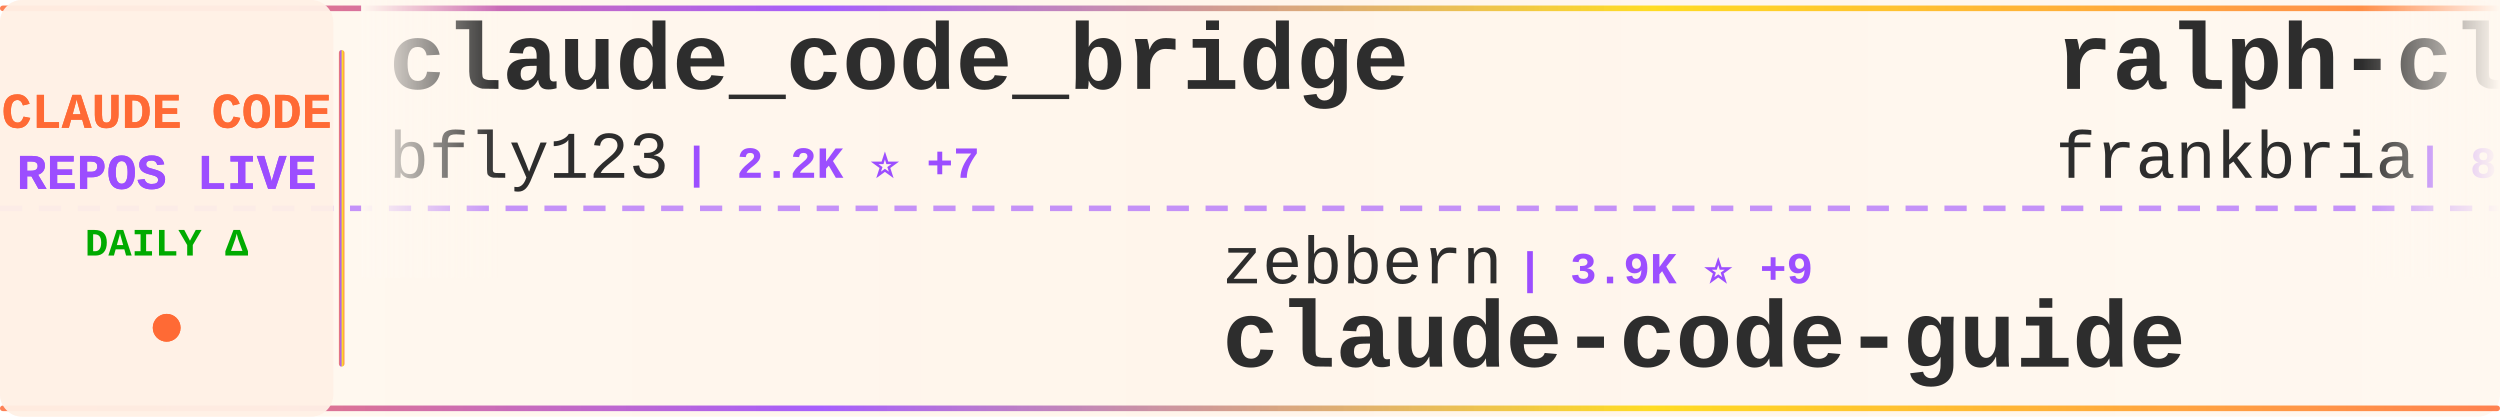
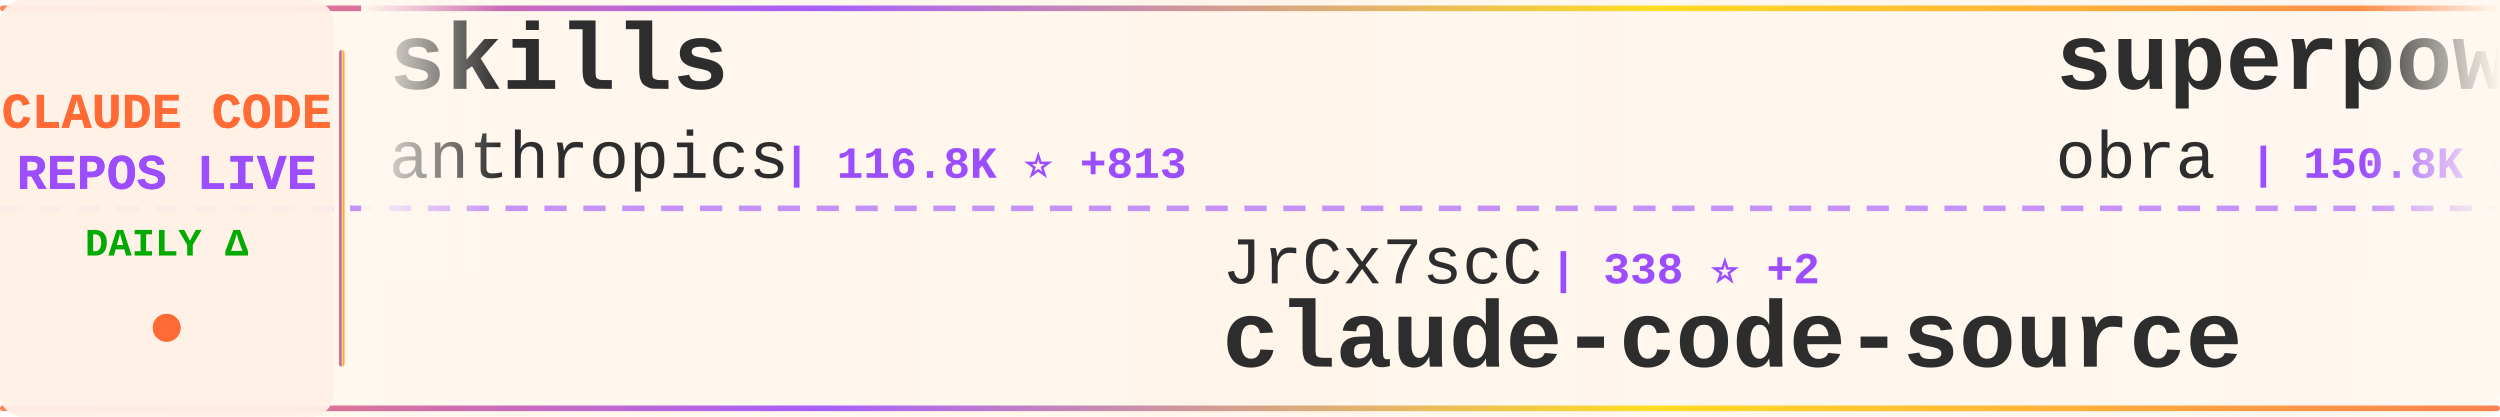
<svg xmlns="http://www.w3.org/2000/svg" width="900" height="150">
  <defs>
    <linearGradient id="tickerBg" x1="0%" y1="0%" x2="100%" y2="0%">
      <stop offset="0%" style="stop-color:#fff8f0;stop-opacity:0.98" />
      <stop offset="50%" style="stop-color:#fff5eb;stop-opacity:1" />
      <stop offset="100%" style="stop-color:#fff8f0;stop-opacity:0.98" />
    </linearGradient>
    <linearGradient id="borderGrad" x1="0%" y1="0%" x2="100%" y2="0%">
      <stop offset="0%" style="stop-color:#FF6B35;stop-opacity:0.85">
        <animate attributeName="stop-opacity" values="0.85;1;0.85" dur="2s" repeatCount="indefinite" />
      </stop>
      <stop offset="33%" style="stop-color:#9C4EFF;stop-opacity:0.9">
        <animate attributeName="stop-opacity" values="0.9;1;0.9" dur="2.2s" repeatCount="indefinite" />
      </stop>
      <stop offset="66%" style="stop-color:#FFD700;stop-opacity:0.85">
        <animate attributeName="stop-opacity" values="0.85;1;0.85" dur="1.8s" repeatCount="indefinite" />
      </stop>
      <stop offset="100%" style="stop-color:#FF6B35;stop-opacity:0.85">
        <animate attributeName="stop-opacity" values="0.85;1;0.85" dur="2s" repeatCount="indefinite" />
      </stop>
    </linearGradient>
    <filter id="textGlow">
      <feGaussianBlur stdDeviation="0.15" result="coloredBlur" />
      <feMerge>
        <feMergeNode in="coloredBlur" />
        <feMergeNode in="SourceGraphic" />
      </feMerge>
    </filter>
    <filter id="metricGlow">
      <feGaussianBlur stdDeviation="0.2" result="coloredBlur" />
      <feMerge>
        <feMergeNode in="coloredBlur" />
        <feMergeNode in="SourceGraphic" />
      </feMerge>
    </filter>
    <linearGradient id="leftFade" x1="0%" y1="0%" x2="100%" y2="0%">
      <stop offset="0%" style="stop-color:#fff8f0;stop-opacity:1" />
      <stop offset="100%" style="stop-color:#fff8f0;stop-opacity:0" />
    </linearGradient>
    <linearGradient id="rightFade" x1="0%" y1="0%" x2="100%" y2="0%">
      <stop offset="0%" style="stop-color:#fff8f0;stop-opacity:0" />
      <stop offset="100%" style="stop-color:#fff8f0;stop-opacity:1" />
    </linearGradient>
  </defs>
  <rect width="900" height="150" fill="url(#tickerBg)" rx="8" />
  <rect x="0" y="2" width="900" height="2" fill="url(#borderGrad)" rx="1" />
  <rect x="0" y="146" width="900" height="2" fill="url(#borderGrad)" rx="1" />
  <line x1="0" y1="75" x2="900" y2="75" stroke="#9C4EFF" stroke-width="2" stroke-dasharray="8 6" opacity="0.6" />
  <rect x="0" y="0" width="120" height="150" fill="#fff0e6" opacity="0.95" rx="8" />
  <text x="60" y="46" font-family="'Courier New', monospace" font-size="18" font-weight="bold" fill="#FF6B35" text-anchor="middle" filter="url(#textGlow)">
    CLAUDE CODE
  </text>
  <text x="60" y="68" font-family="'Courier New', monospace" font-size="18" font-weight="bold" fill="#9C4EFF" text-anchor="middle" filter="url(#textGlow)">
    REPOS LIVE
  </text>
  <text x="60" y="92" font-family="'Courier New', monospace" font-size="14" font-weight="bold" fill="#00aa00" text-anchor="middle">
    DAILY Δ
  </text>
  <circle cx="60" cy="118" r="5" fill="#FF6B35" filter="url(#metricGlow)">
    <animate attributeName="r" values="4;6;4" dur="1.5s" repeatCount="indefinite" />
    <animate attributeName="opacity" values="0.6;1;0.6" dur="1.5s" repeatCount="indefinite" />
  </circle>
  <rect x="122" y="18" width="2" height="114" fill="url(#borderGrad)" rx="1" />
  <clipPath id="tickerClip">
    <rect x="130" y="0" width="770" height="150" />
  </clipPath>
  <g clip-path="url(#tickerClip)">
    <g id="tickerItems">
      <animateTransform attributeName="transform" attributeType="XML" type="translate" from="0 0" to="-3000 0" dur="54s" repeatCount="indefinite" />
      <g transform="translate(0, 0)">
-         <text x="140" y="32" font-family="'Courier New', monospace" font-size="34" font-weight="bold" fill="#2d2d2d">claude_code_bridge</text>
-         <text x="140" y="64" font-family="'Courier New', monospace" font-size="24" font-weight="normal" fill="#2d2d2d" opacity="1.0">bfly123</text>
-         <text x="246" y="64" font-family="'Courier New', monospace" font-size="16" font-weight="bold" fill="#9C4EFF"> | 2.2K ⭐ +7</text>
+         <text x="140" y="32" font-family="'Courier New', monospace" font-size="34" font-weight="bold" fill="#2d2d2d">skills</text>
+         <text x="140" y="64" font-family="'Courier New', monospace" font-size="24" font-weight="normal" fill="#2d2d2d" opacity="1.0">anthropics</text>
+         <text x="282" y="64" font-family="'Courier New', monospace" font-size="16" font-weight="bold" fill="#9C4EFF"> | 116.8K ⭐ +813</text>
      </g>
      <g transform="translate(300, 0)">
-         <text x="140" y="102" font-family="'Courier New', monospace" font-size="24" font-weight="normal" fill="#2d2d2d" opacity="1.0">zebbern</text>
-         <text x="246" y="102" font-family="'Courier New', monospace" font-size="16" font-weight="bold" fill="#9C4EFF"> | 3.9K ⭐ +9</text>
+         <text x="140" y="102" font-family="'Courier New', monospace" font-size="24" font-weight="normal" fill="#2d2d2d" opacity="1.0">JrCx7scC</text>
+         <text x="258" y="102" font-family="'Courier New', monospace" font-size="16" font-weight="bold" fill="#9C4EFF"> | 338 ⭐ +2</text>
+         <text x="140" y="132" font-family="'Courier New', monospace" font-size="34" font-weight="bold" fill="#2d2d2d">claude-code-source</text>
+       </g>
+       <g transform="translate(600, 0)">
+         <text x="140" y="32" font-family="'Courier New', monospace" font-size="34" font-weight="bold" fill="#2d2d2d">superpowers</text>
+         <text x="140" y="64" font-family="'Courier New', monospace" font-size="24" font-weight="normal" fill="#2d2d2d" opacity="1.0">obra</text>
+         <text x="210" y="64" font-family="'Courier New', monospace" font-size="16" font-weight="bold" fill="#9C4EFF"> | 150.8K ⭐ +2.0K</text>
+       </g>
+       <g transform="translate(900, 0)">
+         <text x="140" y="102" font-family="'Courier New', monospace" font-size="24" font-weight="normal" fill="#2d2d2d" opacity="1.0">Cranot</text>
+         <text x="234" y="102" font-family="'Courier New', monospace" font-size="16" font-weight="bold" fill="#9C4EFF"> | 2.6K ⭐ +4</text>
        <text x="140" y="132" font-family="'Courier New', monospace" font-size="34" font-weight="bold" fill="#2d2d2d">claude-code-guide</text>
      </g>
-       <g transform="translate(600, 0)">
+       <g transform="translate(1200, 0)">
+         <text x="140" y="32" font-family="'Courier New', monospace" font-size="34" font-weight="bold" fill="#2d2d2d">awesome-claude-code-tool...</text>
+         <text x="140" y="64" font-family="'Courier New', monospace" font-size="24" font-weight="normal" fill="#2d2d2d" opacity="1.0">rohitg00</text>
+         <text x="258" y="64" font-family="'Courier New', monospace" font-size="16" font-weight="bold" fill="#9C4EFF"> | 1.2K ⭐ +29</text>
+       </g>
+       <g transform="translate(1500, 0)">
+         <text x="140" y="102" font-family="'Courier New', monospace" font-size="24" font-weight="normal" fill="#2d2d2d" opacity="1.0">siteboon</text>
+         <text x="258" y="102" font-family="'Courier New', monospace" font-size="16" font-weight="bold" fill="#9C4EFF"> | 9.8K ⭐ +55</text>
+         <text x="140" y="132" font-family="'Courier New', monospace" font-size="34" font-weight="bold" fill="#2d2d2d">claudecodeui</text>
+       </g>
+       <g transform="translate(1800, 0)">
        <text x="140" y="32" font-family="'Courier New', monospace" font-size="34" font-weight="bold" fill="#2d2d2d">ralph-claude-code</text>
        <text x="140" y="64" font-family="'Courier New', monospace" font-size="24" font-weight="normal" fill="#2d2d2d" opacity="1.0">frankbria</text>
-         <text x="270" y="64" font-family="'Courier New', monospace" font-size="16" font-weight="bold" fill="#9C4EFF"> | 8.6K ⭐ +29</text>
-       </g>
-       <g transform="translate(900, 0)">
-         <text x="140" y="102" font-family="'Courier New', monospace" font-size="24" font-weight="normal" fill="#2d2d2d" opacity="1.0">sugyan</text>
-         <text x="234" y="102" font-family="'Courier New', monospace" font-size="16" font-weight="bold" fill="#9C4EFF"> | 1.0K ⭐ +2</text>
-         <text x="140" y="132" font-family="'Courier New', monospace" font-size="34" font-weight="bold" fill="#2d2d2d">claude-code-webui</text>
-       </g>
-       <g transform="translate(1200, 0)">
-         <text x="140" y="32" font-family="'Courier New', monospace" font-size="34" font-weight="bold" fill="#2d2d2d">claude-code-rev</text>
-         <text x="140" y="64" font-family="'Courier New', monospace" font-size="24" font-weight="normal" fill="#2d2d2d" opacity="1.0">oboard</text>
-         <text x="234" y="64" font-family="'Courier New', monospace" font-size="16" font-weight="bold" fill="#9C4EFF"> | 2.9K ⭐ +20</text>
-       </g>
-       <g transform="translate(1500, 0)">
-         <text x="140" y="102" font-family="'Courier New', monospace" font-size="24" font-weight="normal" fill="#2d2d2d" opacity="1.0">wanshuiyin</text>
-         <text x="282" y="102" font-family="'Courier New', monospace" font-size="16" font-weight="bold" fill="#9C4EFF"> | 6.5K ⭐ +173</text>
-         <text x="140" y="132" font-family="'Courier New', monospace" font-size="34" font-weight="bold" fill="#2d2d2d">Auto-claude-code-researc...</text>
-       </g>
-       <g transform="translate(1800, 0)">
-         <text x="140" y="32" font-family="'Courier New', monospace" font-size="34" font-weight="bold" fill="#2d2d2d">claude-code-analysis</text>
-         <text x="140" y="64" font-family="'Courier New', monospace" font-size="24" font-weight="normal" fill="#2d2d2d" opacity="1.0">liuup</text>
-         <text x="222" y="64" font-family="'Courier New', monospace" font-size="16" font-weight="bold" fill="#9C4EFF"> | 1.5K ⭐ +69</text>
+         <text x="270" y="64" font-family="'Courier New', monospace" font-size="16" font-weight="bold" fill="#9C4EFF"> | 8.6K ⭐ +24</text>
      </g>
      <g transform="translate(2100, 0)">
-         <text x="140" y="102" font-family="'Courier New', monospace" font-size="24" font-weight="normal" fill="#2d2d2d" opacity="1.0">disler</text>
-         <text x="234" y="102" font-family="'Courier New', monospace" font-size="16" font-weight="bold" fill="#9C4EFF"> | 3.5K ⭐ +5</text>
-         <text x="140" y="132" font-family="'Courier New', monospace" font-size="34" font-weight="bold" fill="#2d2d2d">claude-code-hooks-master...</text>
+         <text x="140" y="102" font-family="'Courier New', monospace" font-size="24" font-weight="normal" fill="#2d2d2d" opacity="1.0">KimYx0207</text>
+         <text x="270" y="102" font-family="'Courier New', monospace" font-size="16" font-weight="bold" fill="#9C4EFF"> | 3.2K ⭐ +32</text>
+         <text x="140" y="132" font-family="'Courier New', monospace" font-size="34" font-weight="bold" fill="#2d2d2d">Claude-Code-x-OpenClaw-G...</text>
      </g>
      <g transform="translate(2400, 0)">
-         <text x="140" y="32" font-family="'Courier New', monospace" font-size="34" font-weight="bold" fill="#2d2d2d">claude-code-source</text>
-         <text x="140" y="64" font-family="'Courier New', monospace" font-size="24" font-weight="normal" fill="#2d2d2d" opacity="1.0">AprilNEA</text>
-         <text x="258" y="64" font-family="'Courier New', monospace" font-size="16" font-weight="bold" fill="#9C4EFF"> | 370 ⭐</text>
+         <text x="140" y="32" font-family="'Courier New', monospace" font-size="34" font-weight="bold" fill="#2d2d2d">claude-code-ultimate-gui...</text>
+         <text x="140" y="64" font-family="'Courier New', monospace" font-size="24" font-weight="normal" fill="#2d2d2d" opacity="1.0">FlorianBruniaux</text>
+         <text x="342" y="64" font-family="'Courier New', monospace" font-size="16" font-weight="bold" fill="#9C4EFF"> | 3.3K ⭐ +100</text>
      </g>
      <g transform="translate(2700, 0)">
-         <text x="140" y="102" font-family="'Courier New', monospace" font-size="24" font-weight="normal" fill="#2d2d2d" opacity="1.0">lintsinghua</text>
-         <text x="294" y="102" font-family="'Courier New', monospace" font-size="16" font-weight="bold" fill="#9C4EFF"> | 2.6K ⭐ +49</text>
-         <text x="140" y="132" font-family="'Courier New', monospace" font-size="34" font-weight="bold" fill="#2d2d2d">claude-code-book</text>
+         <text x="140" y="102" font-family="'Courier New', monospace" font-size="24" font-weight="normal" fill="#2d2d2d" opacity="1.0">fazxes</text>
+         <text x="234" y="102" font-family="'Courier New', monospace" font-size="16" font-weight="bold" fill="#9C4EFF"> | 203 ⭐</text>
+         <text x="140" y="132" font-family="'Courier New', monospace" font-size="34" font-weight="bold" fill="#2d2d2d">Claude-code</text>
      </g>
      <g transform="translate(3000, 0)">
-         <text x="140" y="32" font-family="'Courier New', monospace" font-size="34" font-weight="bold" fill="#2d2d2d">claude_code_bridge</text>
-         <text x="140" y="64" font-family="'Courier New', monospace" font-size="24" font-weight="normal" fill="#2d2d2d" opacity="1.0">bfly123</text>
-         <text x="246" y="64" font-family="'Courier New', monospace" font-size="16" font-weight="bold" fill="#9C4EFF"> | 2.2K ⭐ +7</text>
+         <text x="140" y="32" font-family="'Courier New', monospace" font-size="34" font-weight="bold" fill="#2d2d2d">skills</text>
+         <text x="140" y="64" font-family="'Courier New', monospace" font-size="24" font-weight="normal" fill="#2d2d2d" opacity="1.0">anthropics</text>
+         <text x="282" y="64" font-family="'Courier New', monospace" font-size="16" font-weight="bold" fill="#9C4EFF"> | 116.8K ⭐ +813</text>
      </g>
      <g transform="translate(3300, 0)">
-         <text x="140" y="102" font-family="'Courier New', monospace" font-size="24" font-weight="normal" fill="#2d2d2d" opacity="1.0">zebbern</text>
-         <text x="246" y="102" font-family="'Courier New', monospace" font-size="16" font-weight="bold" fill="#9C4EFF"> | 3.9K ⭐ +9</text>
-         <text x="140" y="132" font-family="'Courier New', monospace" font-size="34" font-weight="bold" fill="#2d2d2d">claude-code-guide</text>
+         <text x="140" y="102" font-family="'Courier New', monospace" font-size="24" font-weight="normal" fill="#2d2d2d" opacity="1.0">JrCx7scC</text>
+         <text x="258" y="102" font-family="'Courier New', monospace" font-size="16" font-weight="bold" fill="#9C4EFF"> | 338 ⭐ +2</text>
+         <text x="140" y="132" font-family="'Courier New', monospace" font-size="34" font-weight="bold" fill="#2d2d2d">claude-code-source</text>
      </g>
      <g transform="translate(3600, 0)">
-         <text x="140" y="32" font-family="'Courier New', monospace" font-size="34" font-weight="bold" fill="#2d2d2d">ralph-claude-code</text>
-         <text x="140" y="64" font-family="'Courier New', monospace" font-size="24" font-weight="normal" fill="#2d2d2d" opacity="1.0">frankbria</text>
-         <text x="270" y="64" font-family="'Courier New', monospace" font-size="16" font-weight="bold" fill="#9C4EFF"> | 8.6K ⭐ +29</text>
+         <text x="140" y="32" font-family="'Courier New', monospace" font-size="34" font-weight="bold" fill="#2d2d2d">superpowers</text>
+         <text x="140" y="64" font-family="'Courier New', monospace" font-size="24" font-weight="normal" fill="#2d2d2d" opacity="1.0">obra</text>
+         <text x="210" y="64" font-family="'Courier New', monospace" font-size="16" font-weight="bold" fill="#9C4EFF"> | 150.8K ⭐ +2.0K</text>
      </g>
      <g transform="translate(3900, 0)">
-         <text x="140" y="102" font-family="'Courier New', monospace" font-size="24" font-weight="normal" fill="#2d2d2d" opacity="1.0">sugyan</text>
-         <text x="234" y="102" font-family="'Courier New', monospace" font-size="16" font-weight="bold" fill="#9C4EFF"> | 1.0K ⭐ +2</text>
-         <text x="140" y="132" font-family="'Courier New', monospace" font-size="34" font-weight="bold" fill="#2d2d2d">claude-code-webui</text>
+         <text x="140" y="102" font-family="'Courier New', monospace" font-size="24" font-weight="normal" fill="#2d2d2d" opacity="1.0">Cranot</text>
+         <text x="234" y="102" font-family="'Courier New', monospace" font-size="16" font-weight="bold" fill="#9C4EFF"> | 2.6K ⭐ +4</text>
+         <text x="140" y="132" font-family="'Courier New', monospace" font-size="34" font-weight="bold" fill="#2d2d2d">claude-code-guide</text>
      </g>
    </g>
  </g>
  <rect x="130" y="0" width="50" height="100" fill="url(#leftFade)" />
  <rect x="850" y="0" width="50" height="100" fill="url(#rightFade)" />
</svg>
